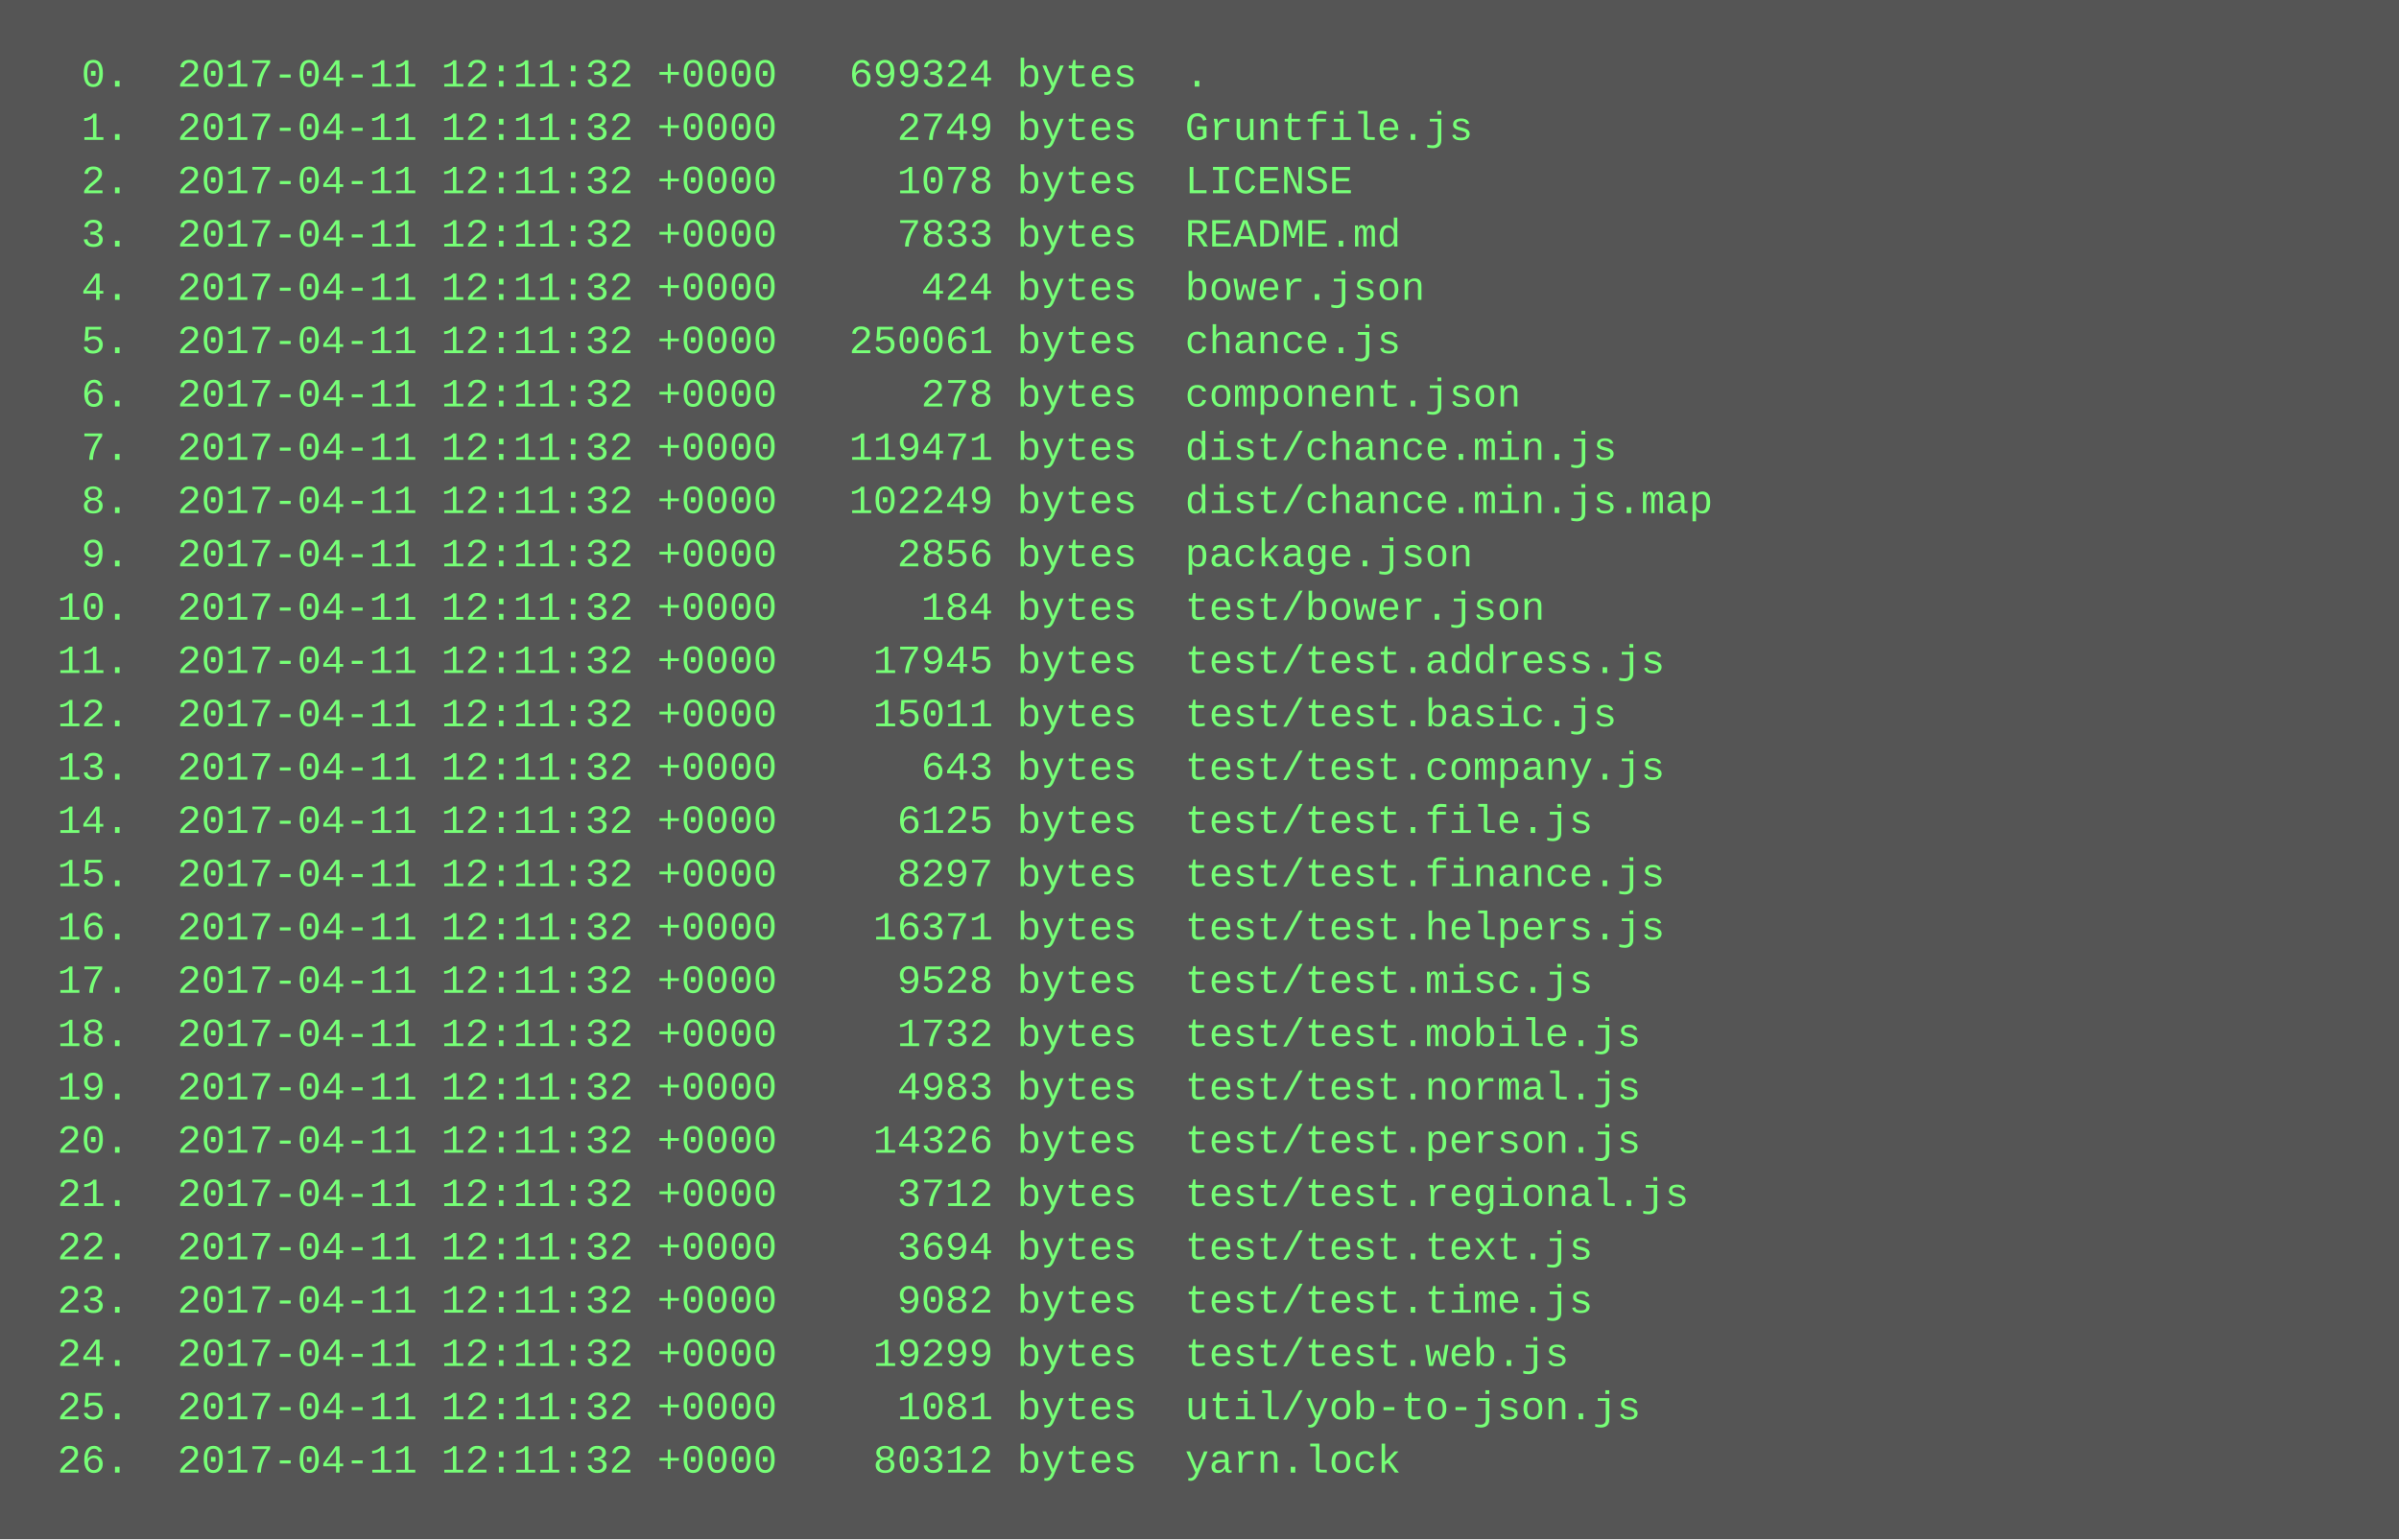
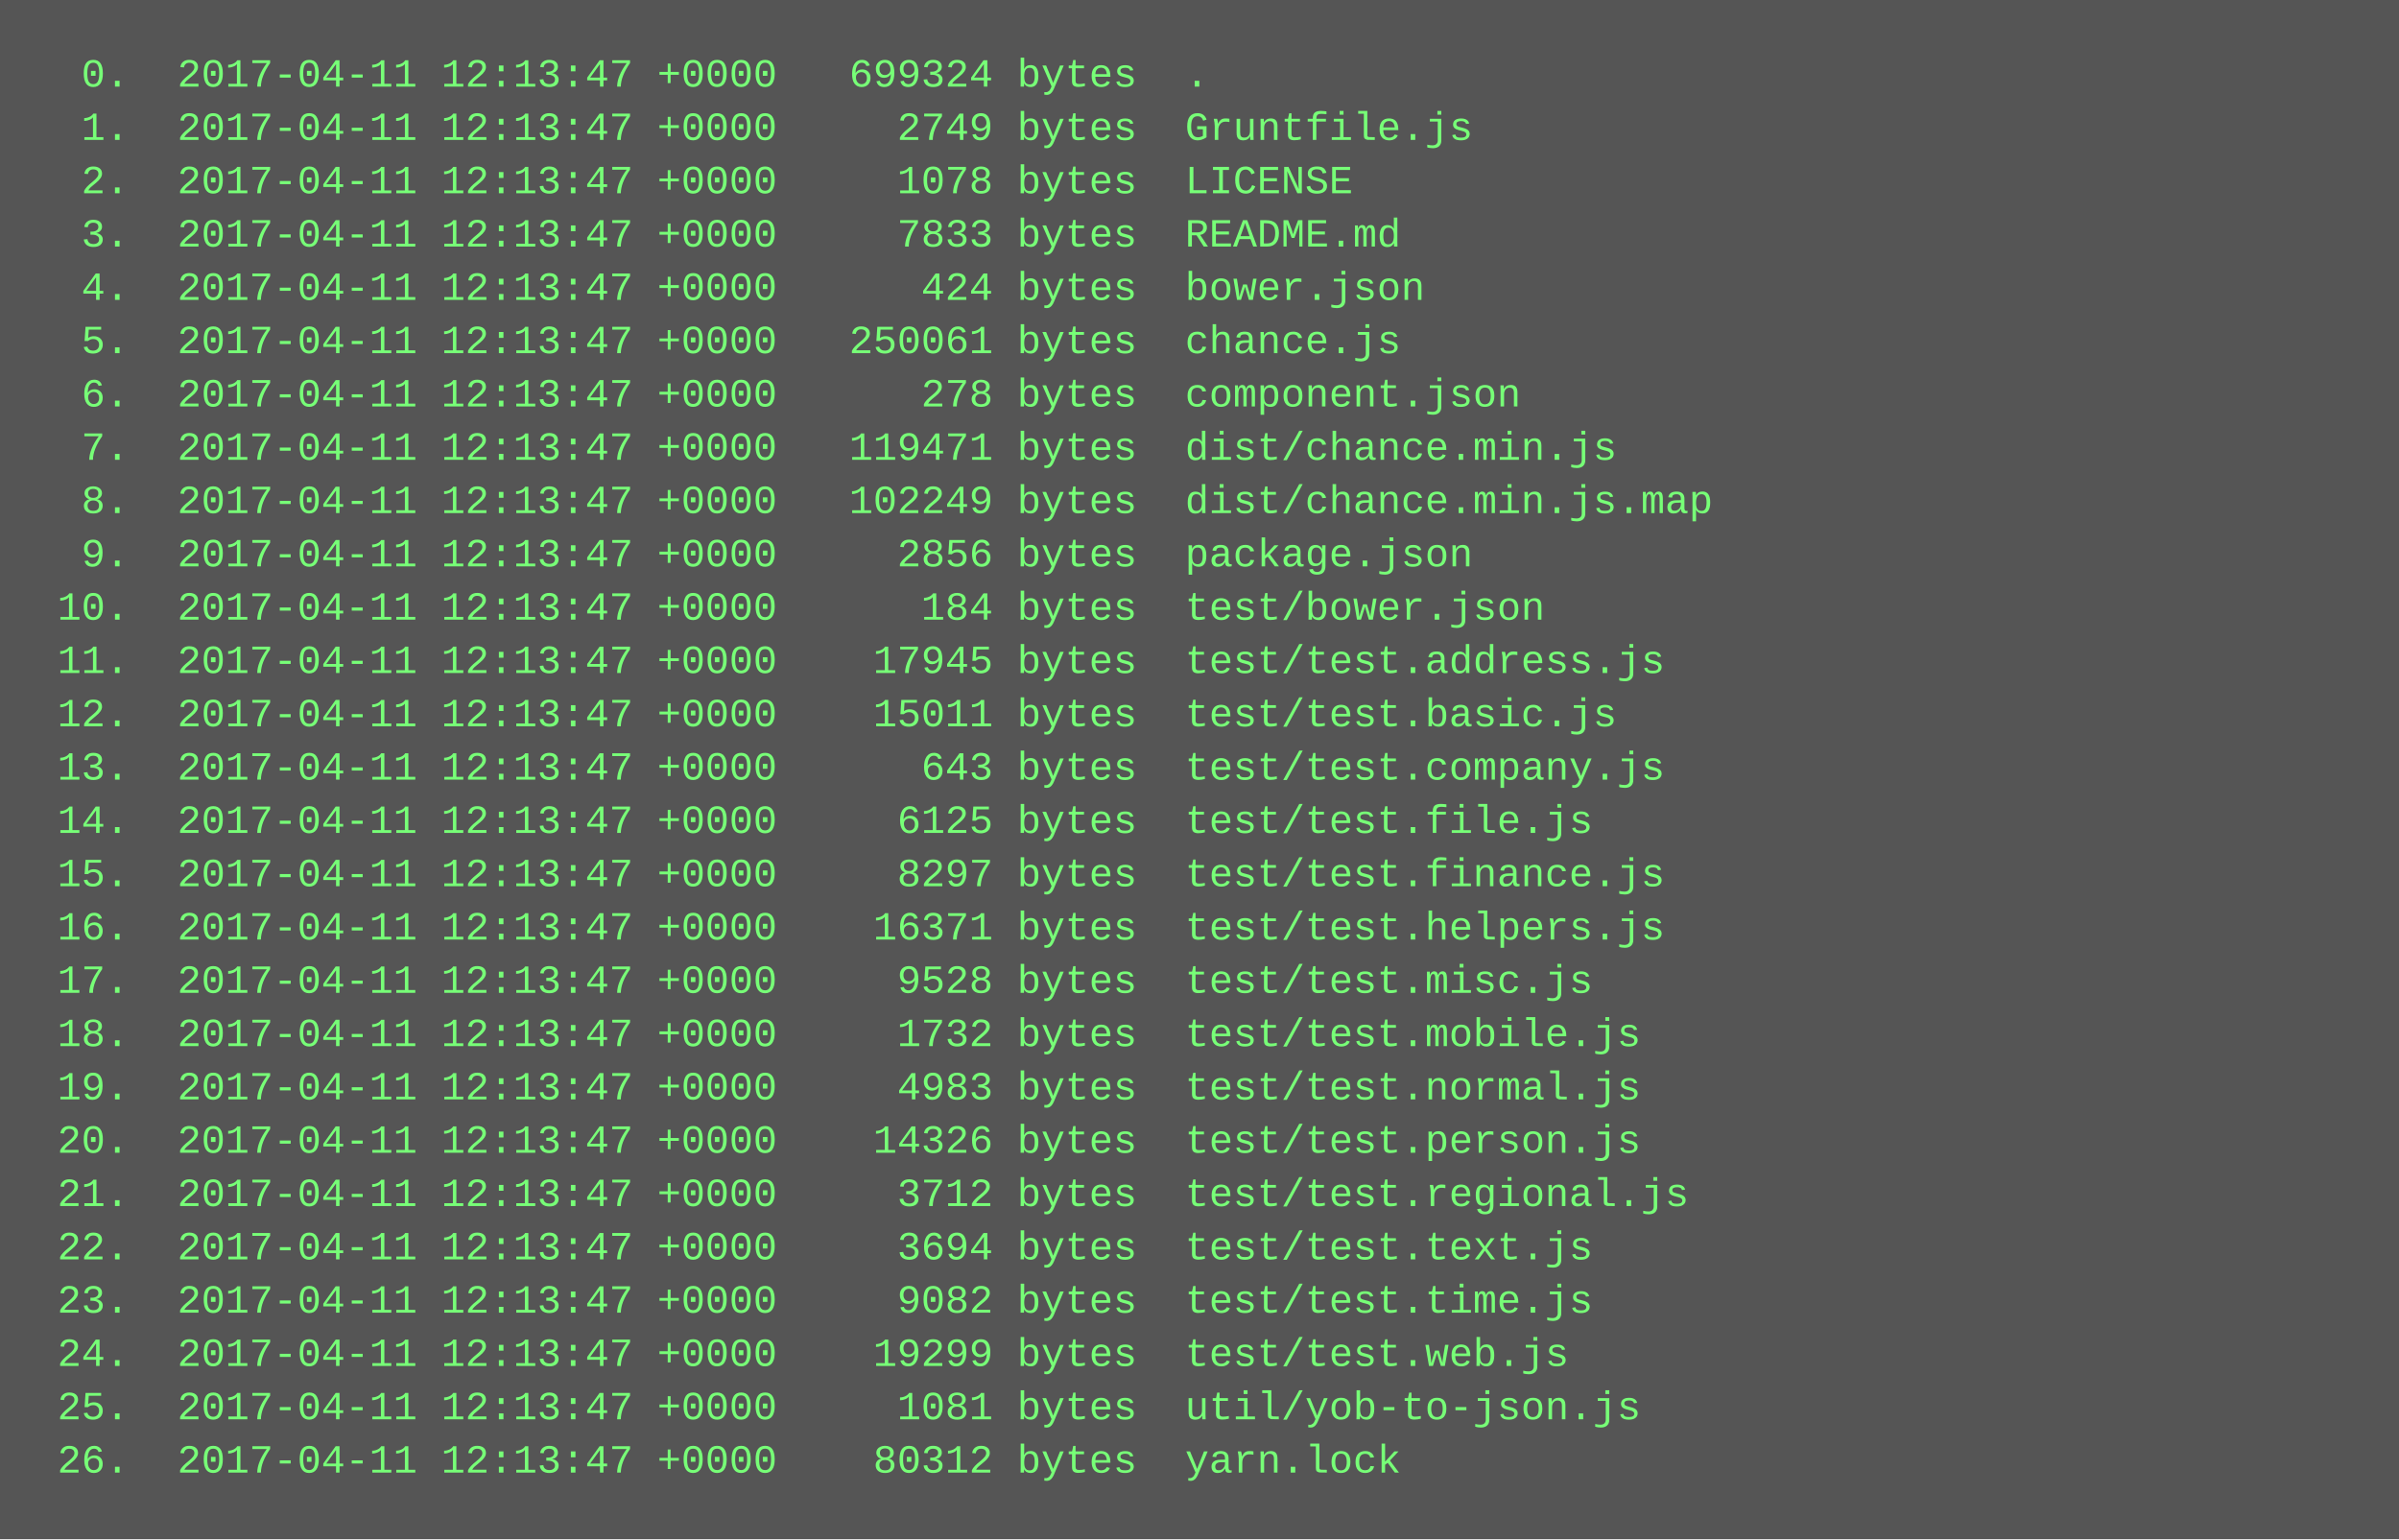
<svg xmlns="http://www.w3.org/2000/svg" height="462" width="720">
  <rect height="462" fill="#555" width="720" />
  <text fill="#7f7" font-family="Courier New" font-size="12" xml:space="preserve">
-     <tspan x="10" y="26">  0.  2017-04-11 12:11:32 +0000   699324 bytes  .</tspan>
-     <tspan x="10" y="42">  1.  2017-04-11 12:11:32 +0000     2749 bytes  Gruntfile.js</tspan>
-     <tspan x="10" y="58">  2.  2017-04-11 12:11:32 +0000     1078 bytes  LICENSE</tspan>
-     <tspan x="10" y="74">  3.  2017-04-11 12:11:32 +0000     7833 bytes  README.md</tspan>
-     <tspan x="10" y="90">  4.  2017-04-11 12:11:32 +0000      424 bytes  bower.json</tspan>
-     <tspan x="10" y="106">  5.  2017-04-11 12:11:32 +0000   250061 bytes  chance.js</tspan>
-     <tspan x="10" y="122">  6.  2017-04-11 12:11:32 +0000      278 bytes  component.json</tspan>
-     <tspan x="10" y="138">  7.  2017-04-11 12:11:32 +0000   119471 bytes  dist/chance.min.js</tspan>
-     <tspan x="10" y="154">  8.  2017-04-11 12:11:32 +0000   102249 bytes  dist/chance.min.js.map</tspan>
-     <tspan x="10" y="170">  9.  2017-04-11 12:11:32 +0000     2856 bytes  package.json</tspan>
-     <tspan x="10" y="186"> 10.  2017-04-11 12:11:32 +0000      184 bytes  test/bower.json</tspan>
-     <tspan x="10" y="202"> 11.  2017-04-11 12:11:32 +0000    17945 bytes  test/test.address.js</tspan>
-     <tspan x="10" y="218"> 12.  2017-04-11 12:11:32 +0000    15011 bytes  test/test.basic.js</tspan>
-     <tspan x="10" y="234"> 13.  2017-04-11 12:11:32 +0000      643 bytes  test/test.company.js</tspan>
-     <tspan x="10" y="250"> 14.  2017-04-11 12:11:32 +0000     6125 bytes  test/test.file.js</tspan>
-     <tspan x="10" y="266"> 15.  2017-04-11 12:11:32 +0000     8297 bytes  test/test.finance.js</tspan>
-     <tspan x="10" y="282"> 16.  2017-04-11 12:11:32 +0000    16371 bytes  test/test.helpers.js</tspan>
-     <tspan x="10" y="298"> 17.  2017-04-11 12:11:32 +0000     9528 bytes  test/test.misc.js</tspan>
-     <tspan x="10" y="314"> 18.  2017-04-11 12:11:32 +0000     1732 bytes  test/test.mobile.js</tspan>
-     <tspan x="10" y="330"> 19.  2017-04-11 12:11:32 +0000     4983 bytes  test/test.normal.js</tspan>
-     <tspan x="10" y="346"> 20.  2017-04-11 12:11:32 +0000    14326 bytes  test/test.person.js</tspan>
-     <tspan x="10" y="362"> 21.  2017-04-11 12:11:32 +0000     3712 bytes  test/test.regional.js</tspan>
-     <tspan x="10" y="378"> 22.  2017-04-11 12:11:32 +0000     3694 bytes  test/test.text.js</tspan>
-     <tspan x="10" y="394"> 23.  2017-04-11 12:11:32 +0000     9082 bytes  test/test.time.js</tspan>
-     <tspan x="10" y="410"> 24.  2017-04-11 12:11:32 +0000    19299 bytes  test/test.web.js</tspan>
-     <tspan x="10" y="426"> 25.  2017-04-11 12:11:32 +0000     1081 bytes  util/yob-to-json.js</tspan>
-     <tspan x="10" y="442"> 26.  2017-04-11 12:11:32 +0000    80312 bytes  yarn.lock</tspan>
+     <tspan x="10" y="26">  0.  2017-04-11 12:13:47 +0000   699324 bytes  .</tspan>
+     <tspan x="10" y="42">  1.  2017-04-11 12:13:47 +0000     2749 bytes  Gruntfile.js</tspan>
+     <tspan x="10" y="58">  2.  2017-04-11 12:13:47 +0000     1078 bytes  LICENSE</tspan>
+     <tspan x="10" y="74">  3.  2017-04-11 12:13:47 +0000     7833 bytes  README.md</tspan>
+     <tspan x="10" y="90">  4.  2017-04-11 12:13:47 +0000      424 bytes  bower.json</tspan>
+     <tspan x="10" y="106">  5.  2017-04-11 12:13:47 +0000   250061 bytes  chance.js</tspan>
+     <tspan x="10" y="122">  6.  2017-04-11 12:13:47 +0000      278 bytes  component.json</tspan>
+     <tspan x="10" y="138">  7.  2017-04-11 12:13:47 +0000   119471 bytes  dist/chance.min.js</tspan>
+     <tspan x="10" y="154">  8.  2017-04-11 12:13:47 +0000   102249 bytes  dist/chance.min.js.map</tspan>
+     <tspan x="10" y="170">  9.  2017-04-11 12:13:47 +0000     2856 bytes  package.json</tspan>
+     <tspan x="10" y="186"> 10.  2017-04-11 12:13:47 +0000      184 bytes  test/bower.json</tspan>
+     <tspan x="10" y="202"> 11.  2017-04-11 12:13:47 +0000    17945 bytes  test/test.address.js</tspan>
+     <tspan x="10" y="218"> 12.  2017-04-11 12:13:47 +0000    15011 bytes  test/test.basic.js</tspan>
+     <tspan x="10" y="234"> 13.  2017-04-11 12:13:47 +0000      643 bytes  test/test.company.js</tspan>
+     <tspan x="10" y="250"> 14.  2017-04-11 12:13:47 +0000     6125 bytes  test/test.file.js</tspan>
+     <tspan x="10" y="266"> 15.  2017-04-11 12:13:47 +0000     8297 bytes  test/test.finance.js</tspan>
+     <tspan x="10" y="282"> 16.  2017-04-11 12:13:47 +0000    16371 bytes  test/test.helpers.js</tspan>
+     <tspan x="10" y="298"> 17.  2017-04-11 12:13:47 +0000     9528 bytes  test/test.misc.js</tspan>
+     <tspan x="10" y="314"> 18.  2017-04-11 12:13:47 +0000     1732 bytes  test/test.mobile.js</tspan>
+     <tspan x="10" y="330"> 19.  2017-04-11 12:13:47 +0000     4983 bytes  test/test.normal.js</tspan>
+     <tspan x="10" y="346"> 20.  2017-04-11 12:13:47 +0000    14326 bytes  test/test.person.js</tspan>
+     <tspan x="10" y="362"> 21.  2017-04-11 12:13:47 +0000     3712 bytes  test/test.regional.js</tspan>
+     <tspan x="10" y="378"> 22.  2017-04-11 12:13:47 +0000     3694 bytes  test/test.text.js</tspan>
+     <tspan x="10" y="394"> 23.  2017-04-11 12:13:47 +0000     9082 bytes  test/test.time.js</tspan>
+     <tspan x="10" y="410"> 24.  2017-04-11 12:13:47 +0000    19299 bytes  test/test.web.js</tspan>
+     <tspan x="10" y="426"> 25.  2017-04-11 12:13:47 +0000     1081 bytes  util/yob-to-json.js</tspan>
+     <tspan x="10" y="442"> 26.  2017-04-11 12:13:47 +0000    80312 bytes  yarn.lock</tspan>
  </text>
</svg>
